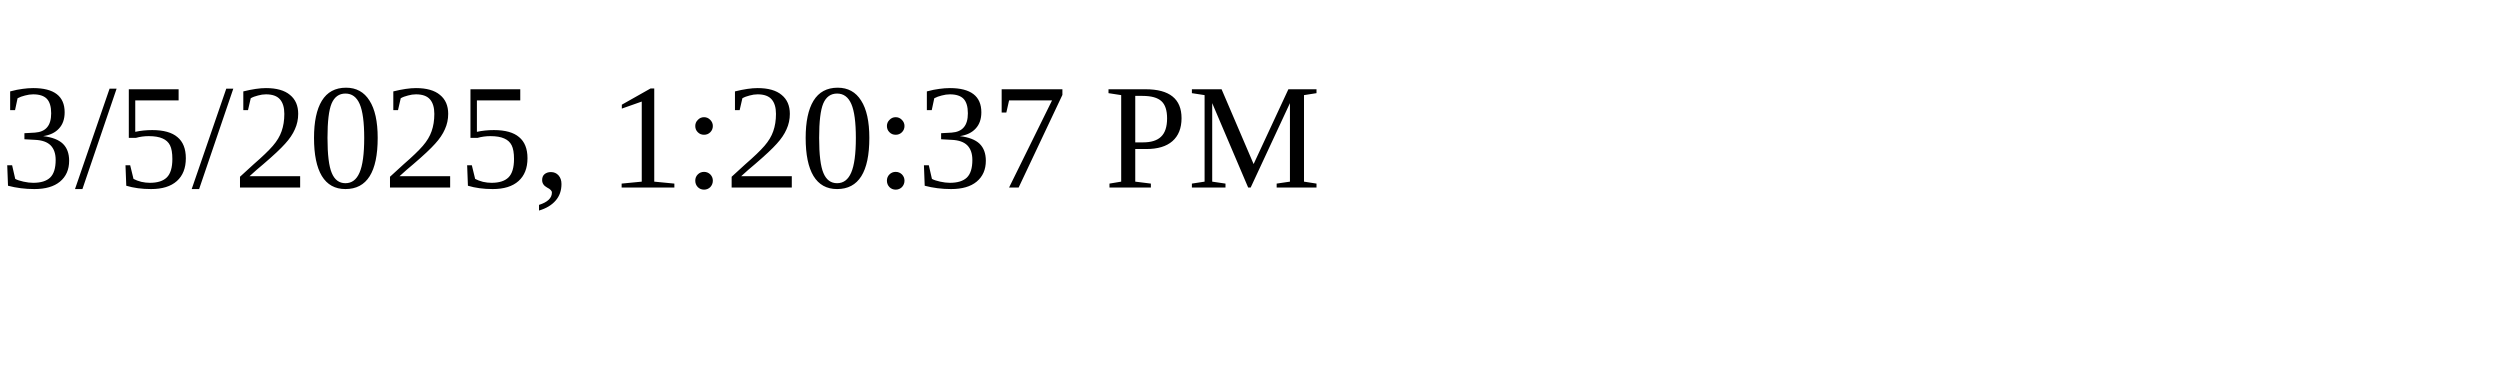
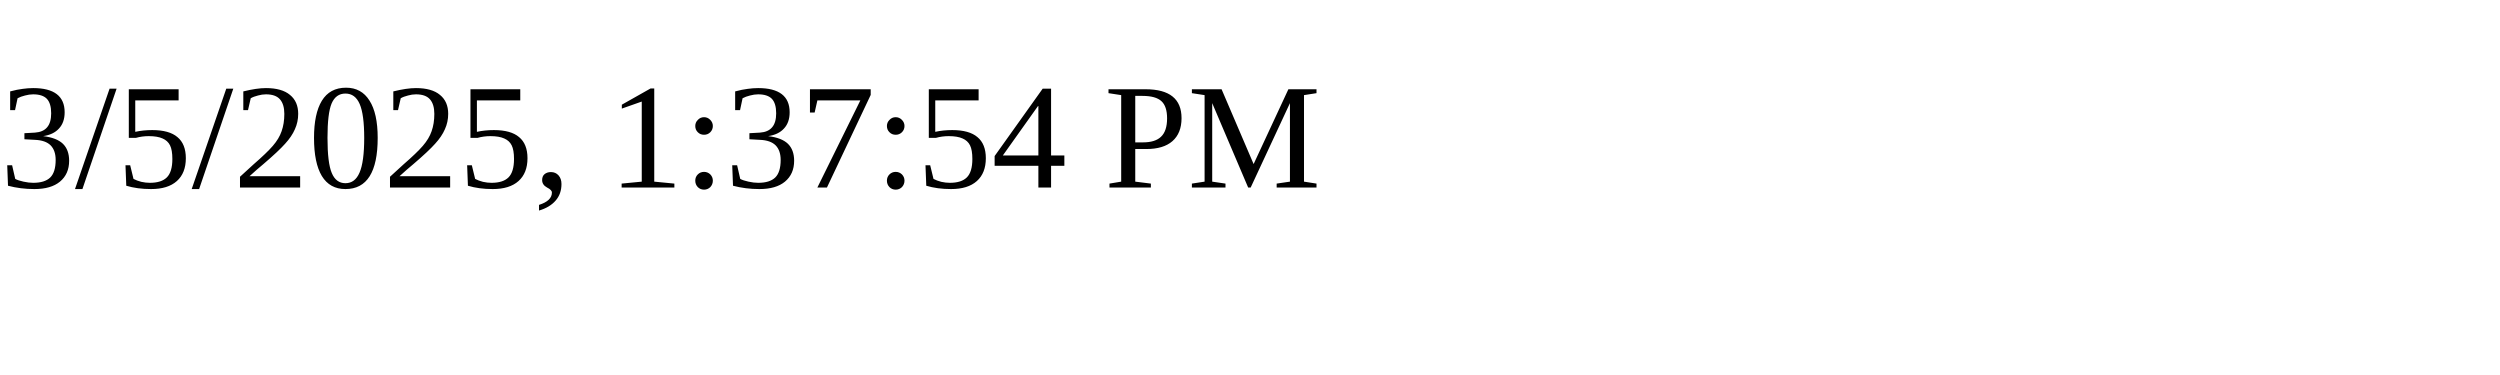
<svg xmlns="http://www.w3.org/2000/svg" height="30" width="200">
-   <text x="0" y="15">3/5/2025, 1:20:37 PM</text>
+   <text x="0" y="15">3/5/2025, 1:37:54 PM</text>
</svg>
